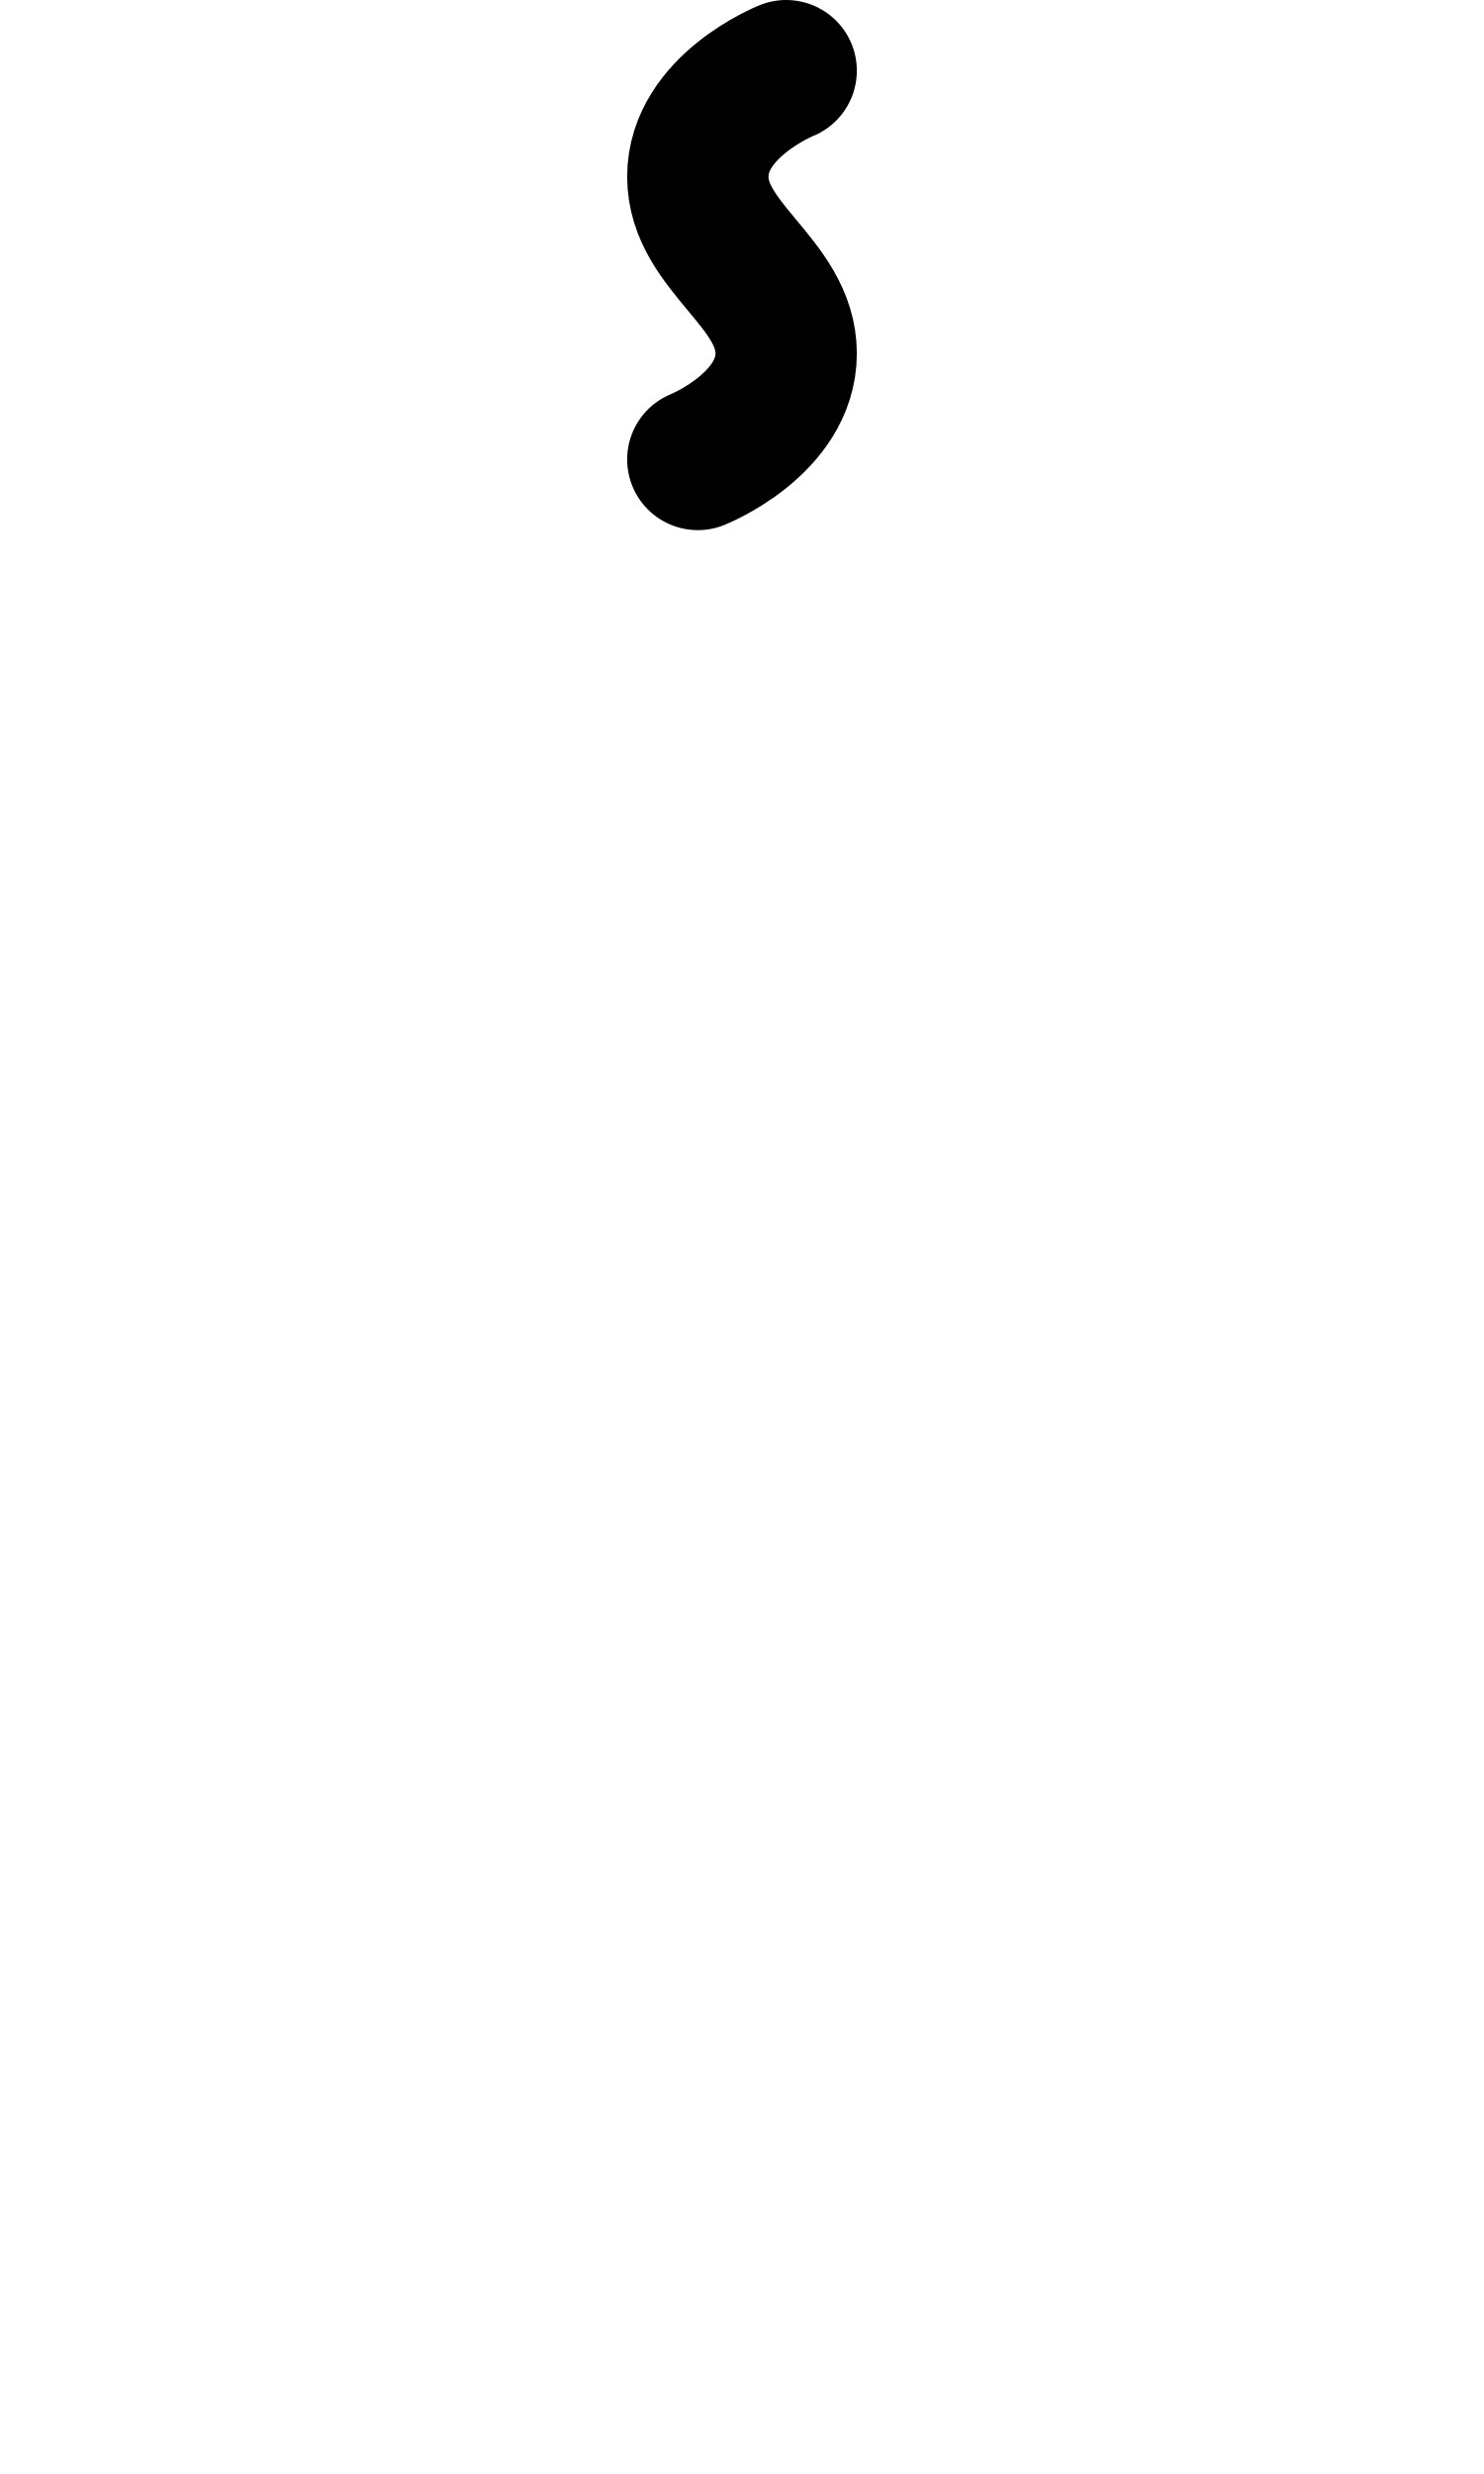
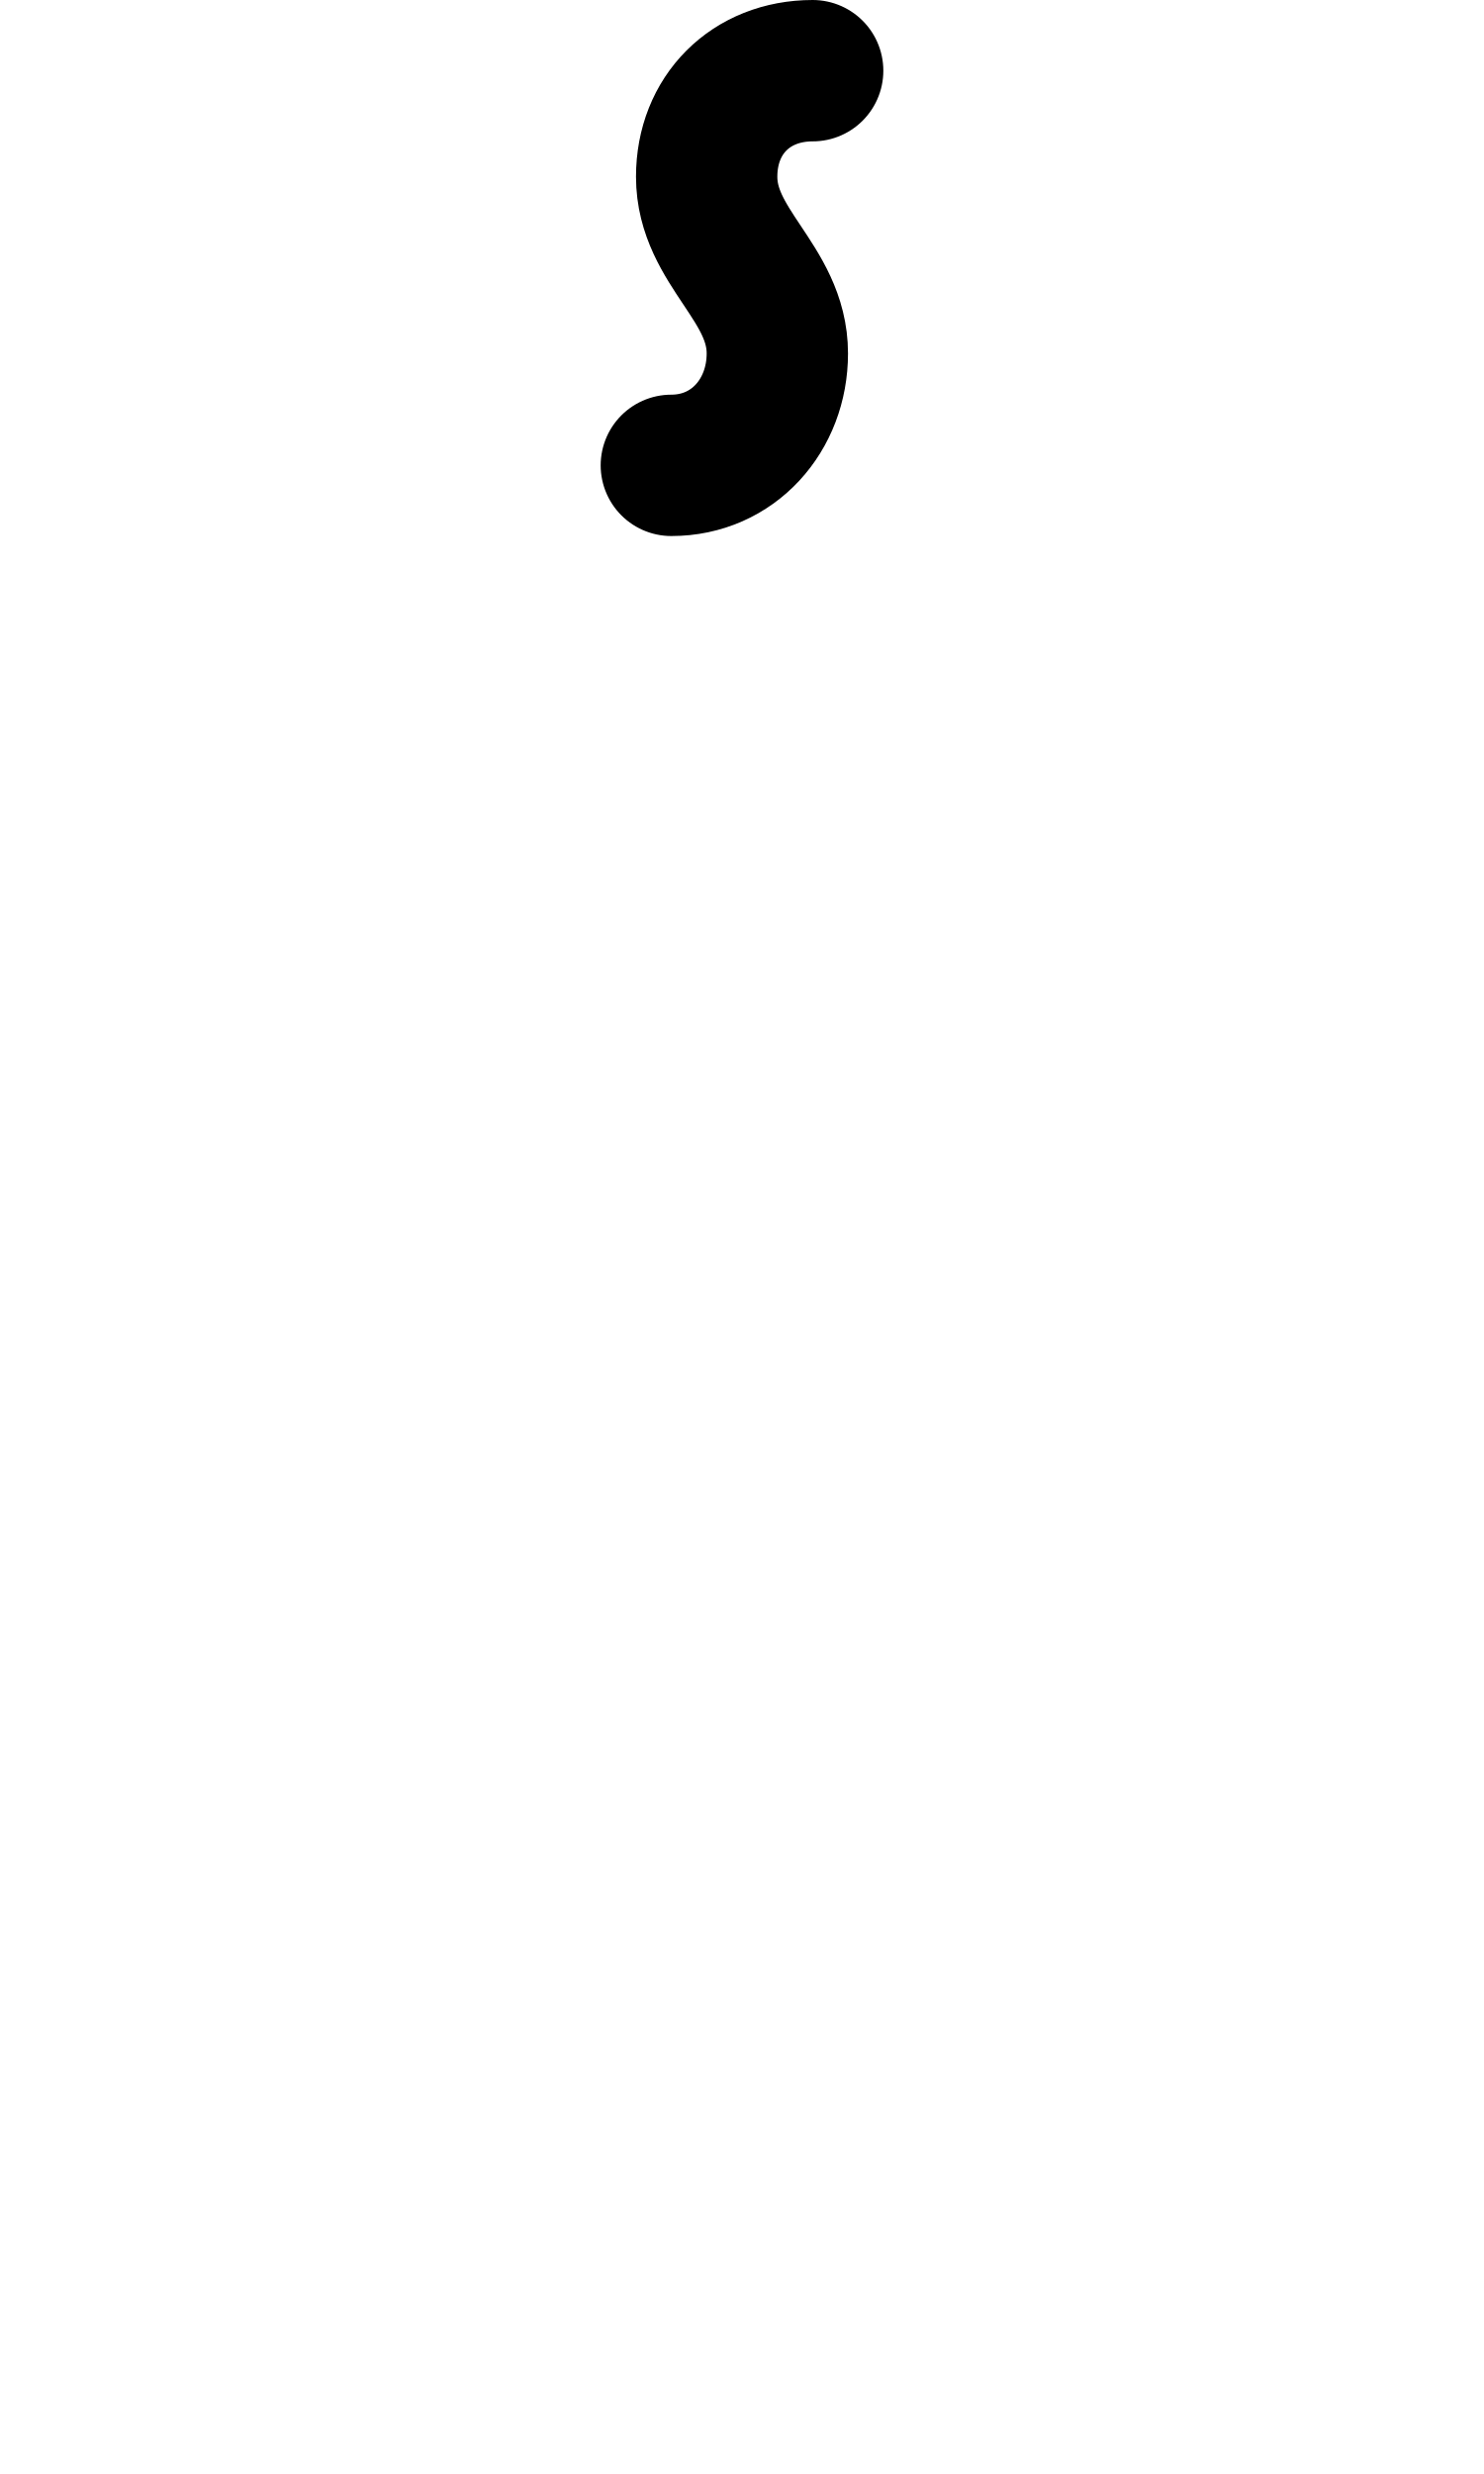
<svg xmlns="http://www.w3.org/2000/svg" width="1008" height="1680" viewBox="0 0 63 105" version="1.1" id="svg5" xml:space="preserve">
  <defs id="defs2" />
  <g id="layer3" style="display:inline;opacity:0.5;stroke-width:3.6;stroke-dasharray:none" transform="matrix(0.8333333,0,0,0.8333333,-157.9762,-173.0963)" />
  <g id="layer2" style="display:inline" />
  <g id="layer1" style="display:inline">
    <g id="g67082" transform="matrix(0,0.5,0.5,0,27.375,-4.5)" style="stroke-width:2">
      <g id="layer3-6" style="display:inline;opacity:0.5;stroke-width:7.2;stroke-dasharray:none" transform="matrix(0.8333333,0,0,0.8333333,-157.9762,-173.0963)" />
      <g id="layer2-4" style="display:inline;stroke-width:2" />
      <g id="layer1-3" style="display:inline;stroke-width:2">
-         <path style="fill:none;stroke:#000000;stroke-width:12;stroke-linecap:round;stroke-linejoin:round;paint-order:markers fill stroke" d="m 15,12 c 0,0 3,-7.5 9,-7.5 6,0 9,7.5 15,7.5 6,0 9,-7.5 9,-7.5" id="path9772" />
+         <path style="fill:none;stroke:#000000;stroke-width:12;stroke-linecap:round;stroke-linejoin:round;paint-order:markers fill stroke" d="m 15,14.25 c 0,-5.25 3.75,-9 9,-9 6,0 9,6 15,6 5.25,0 9.5,-3.75 9.5,-9" id="path9772" />
      </g>
    </g>
  </g>
</svg>
